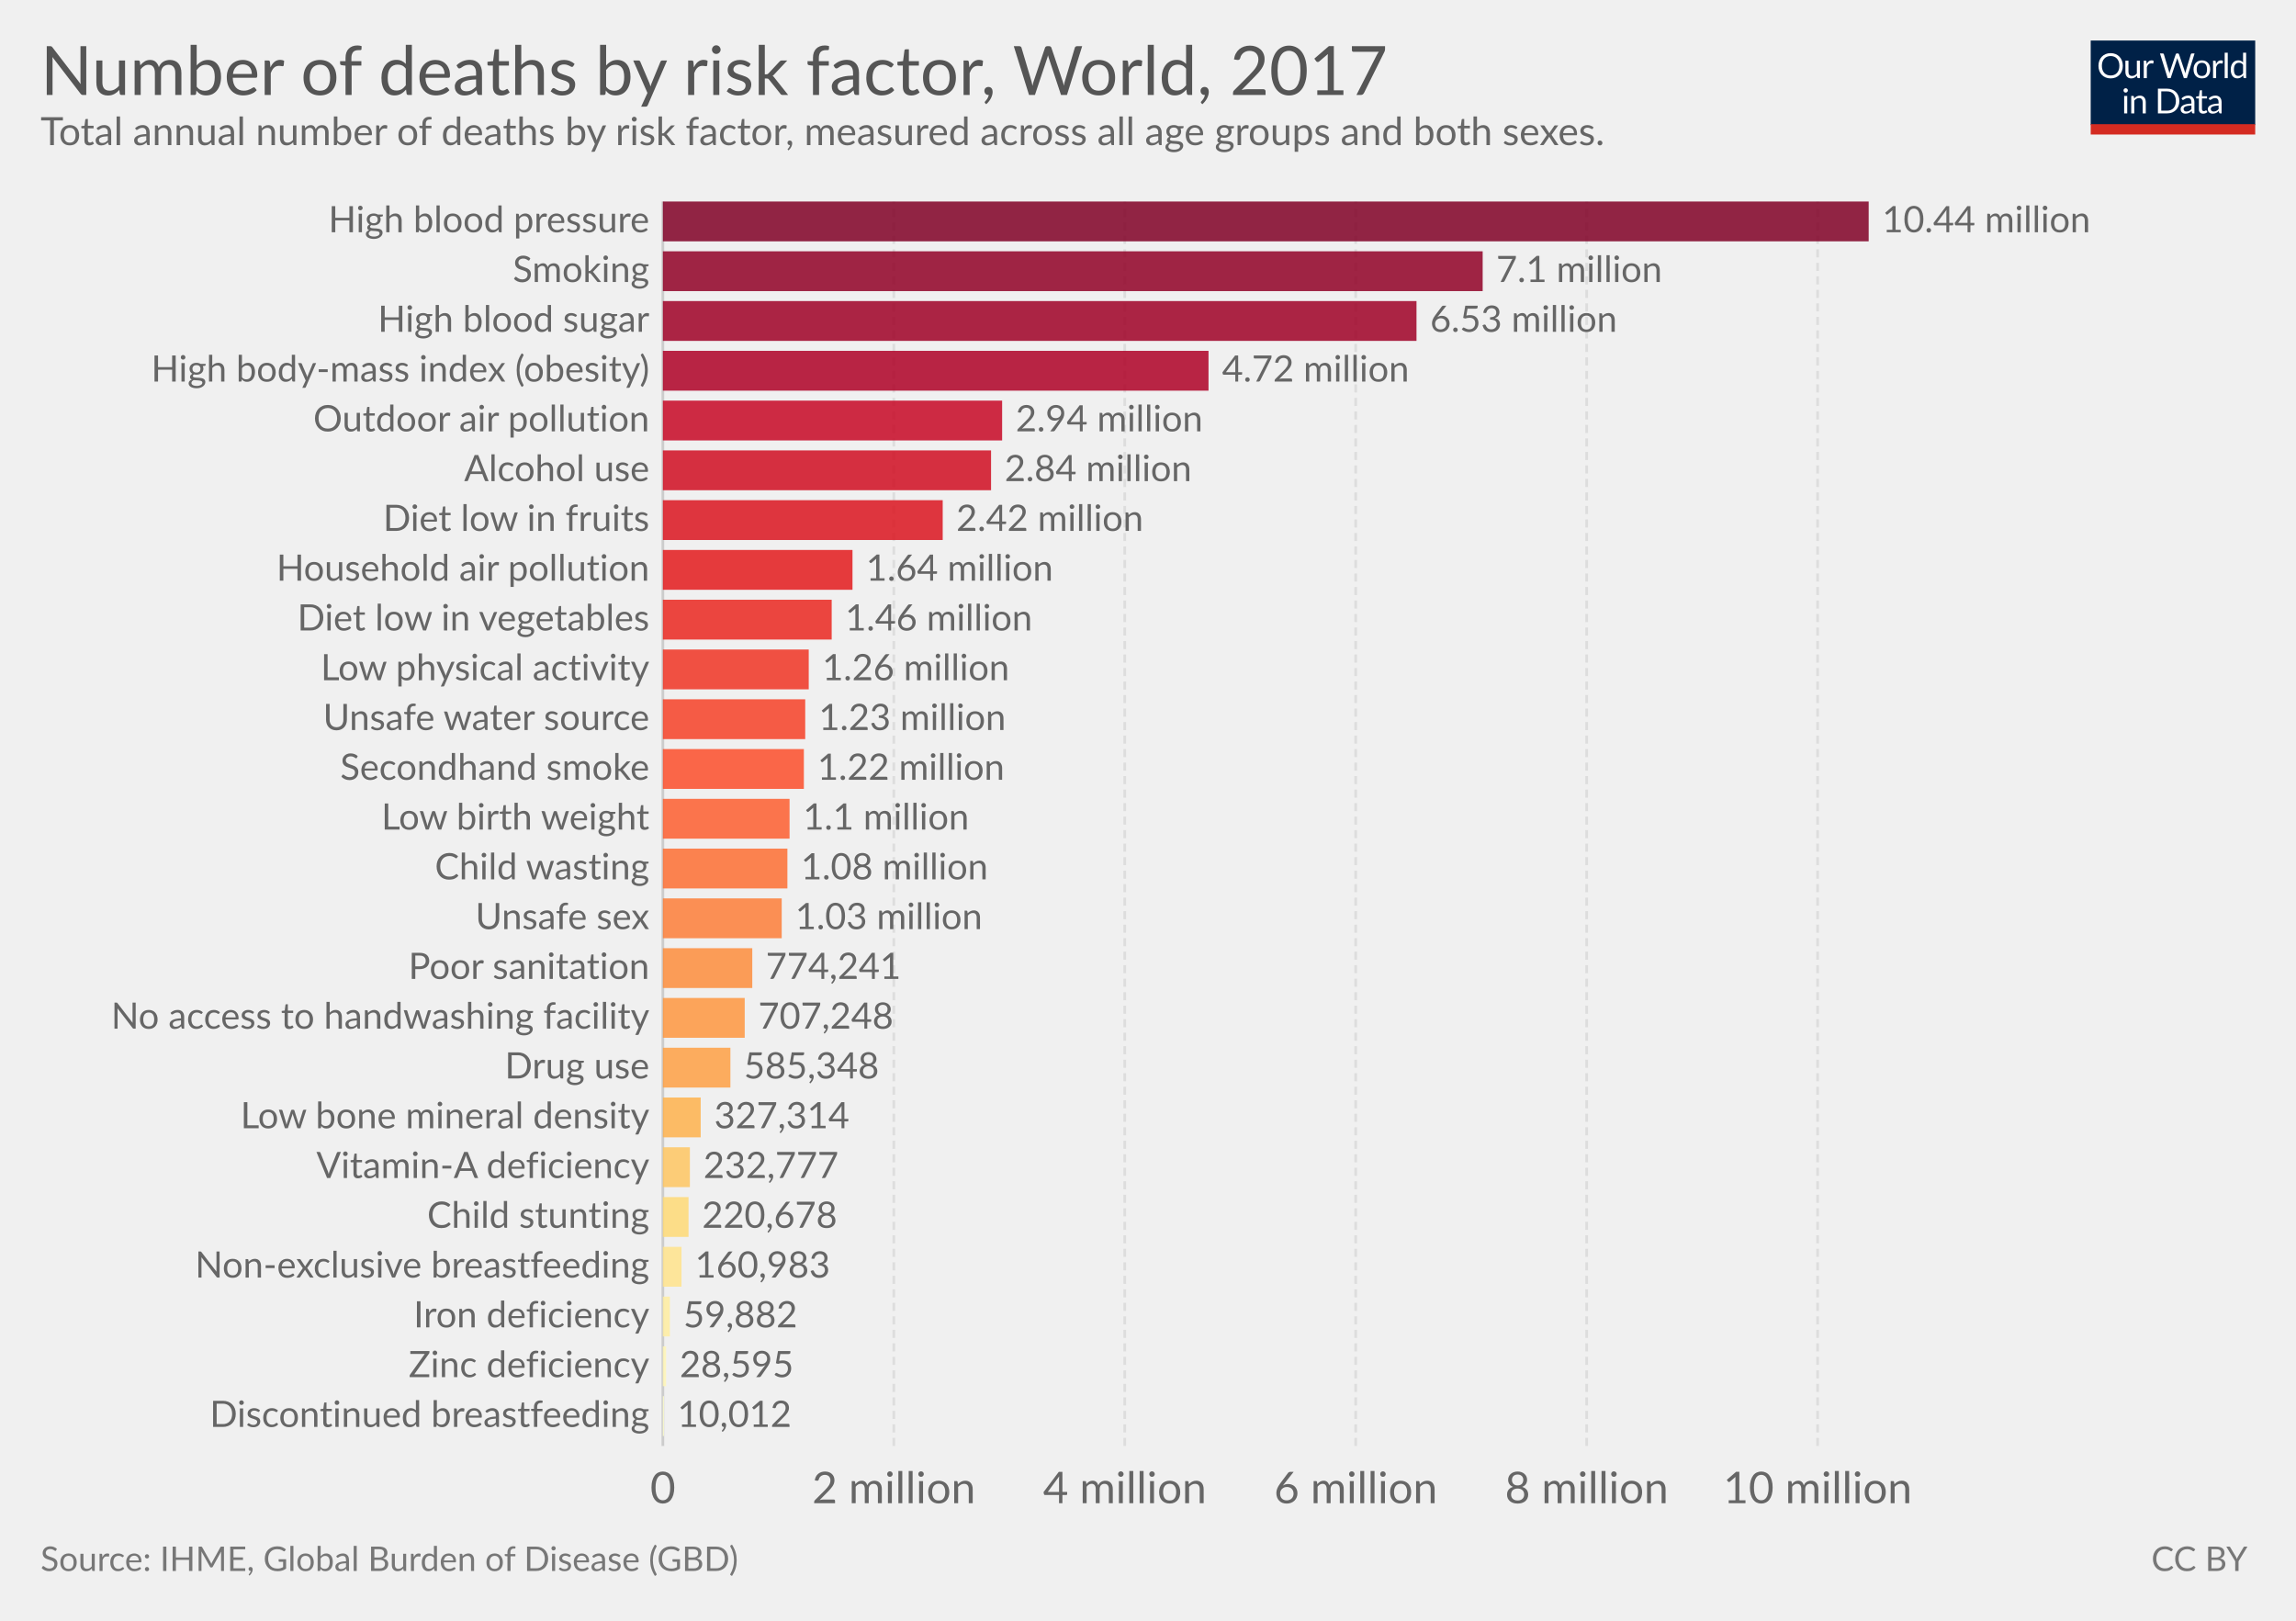
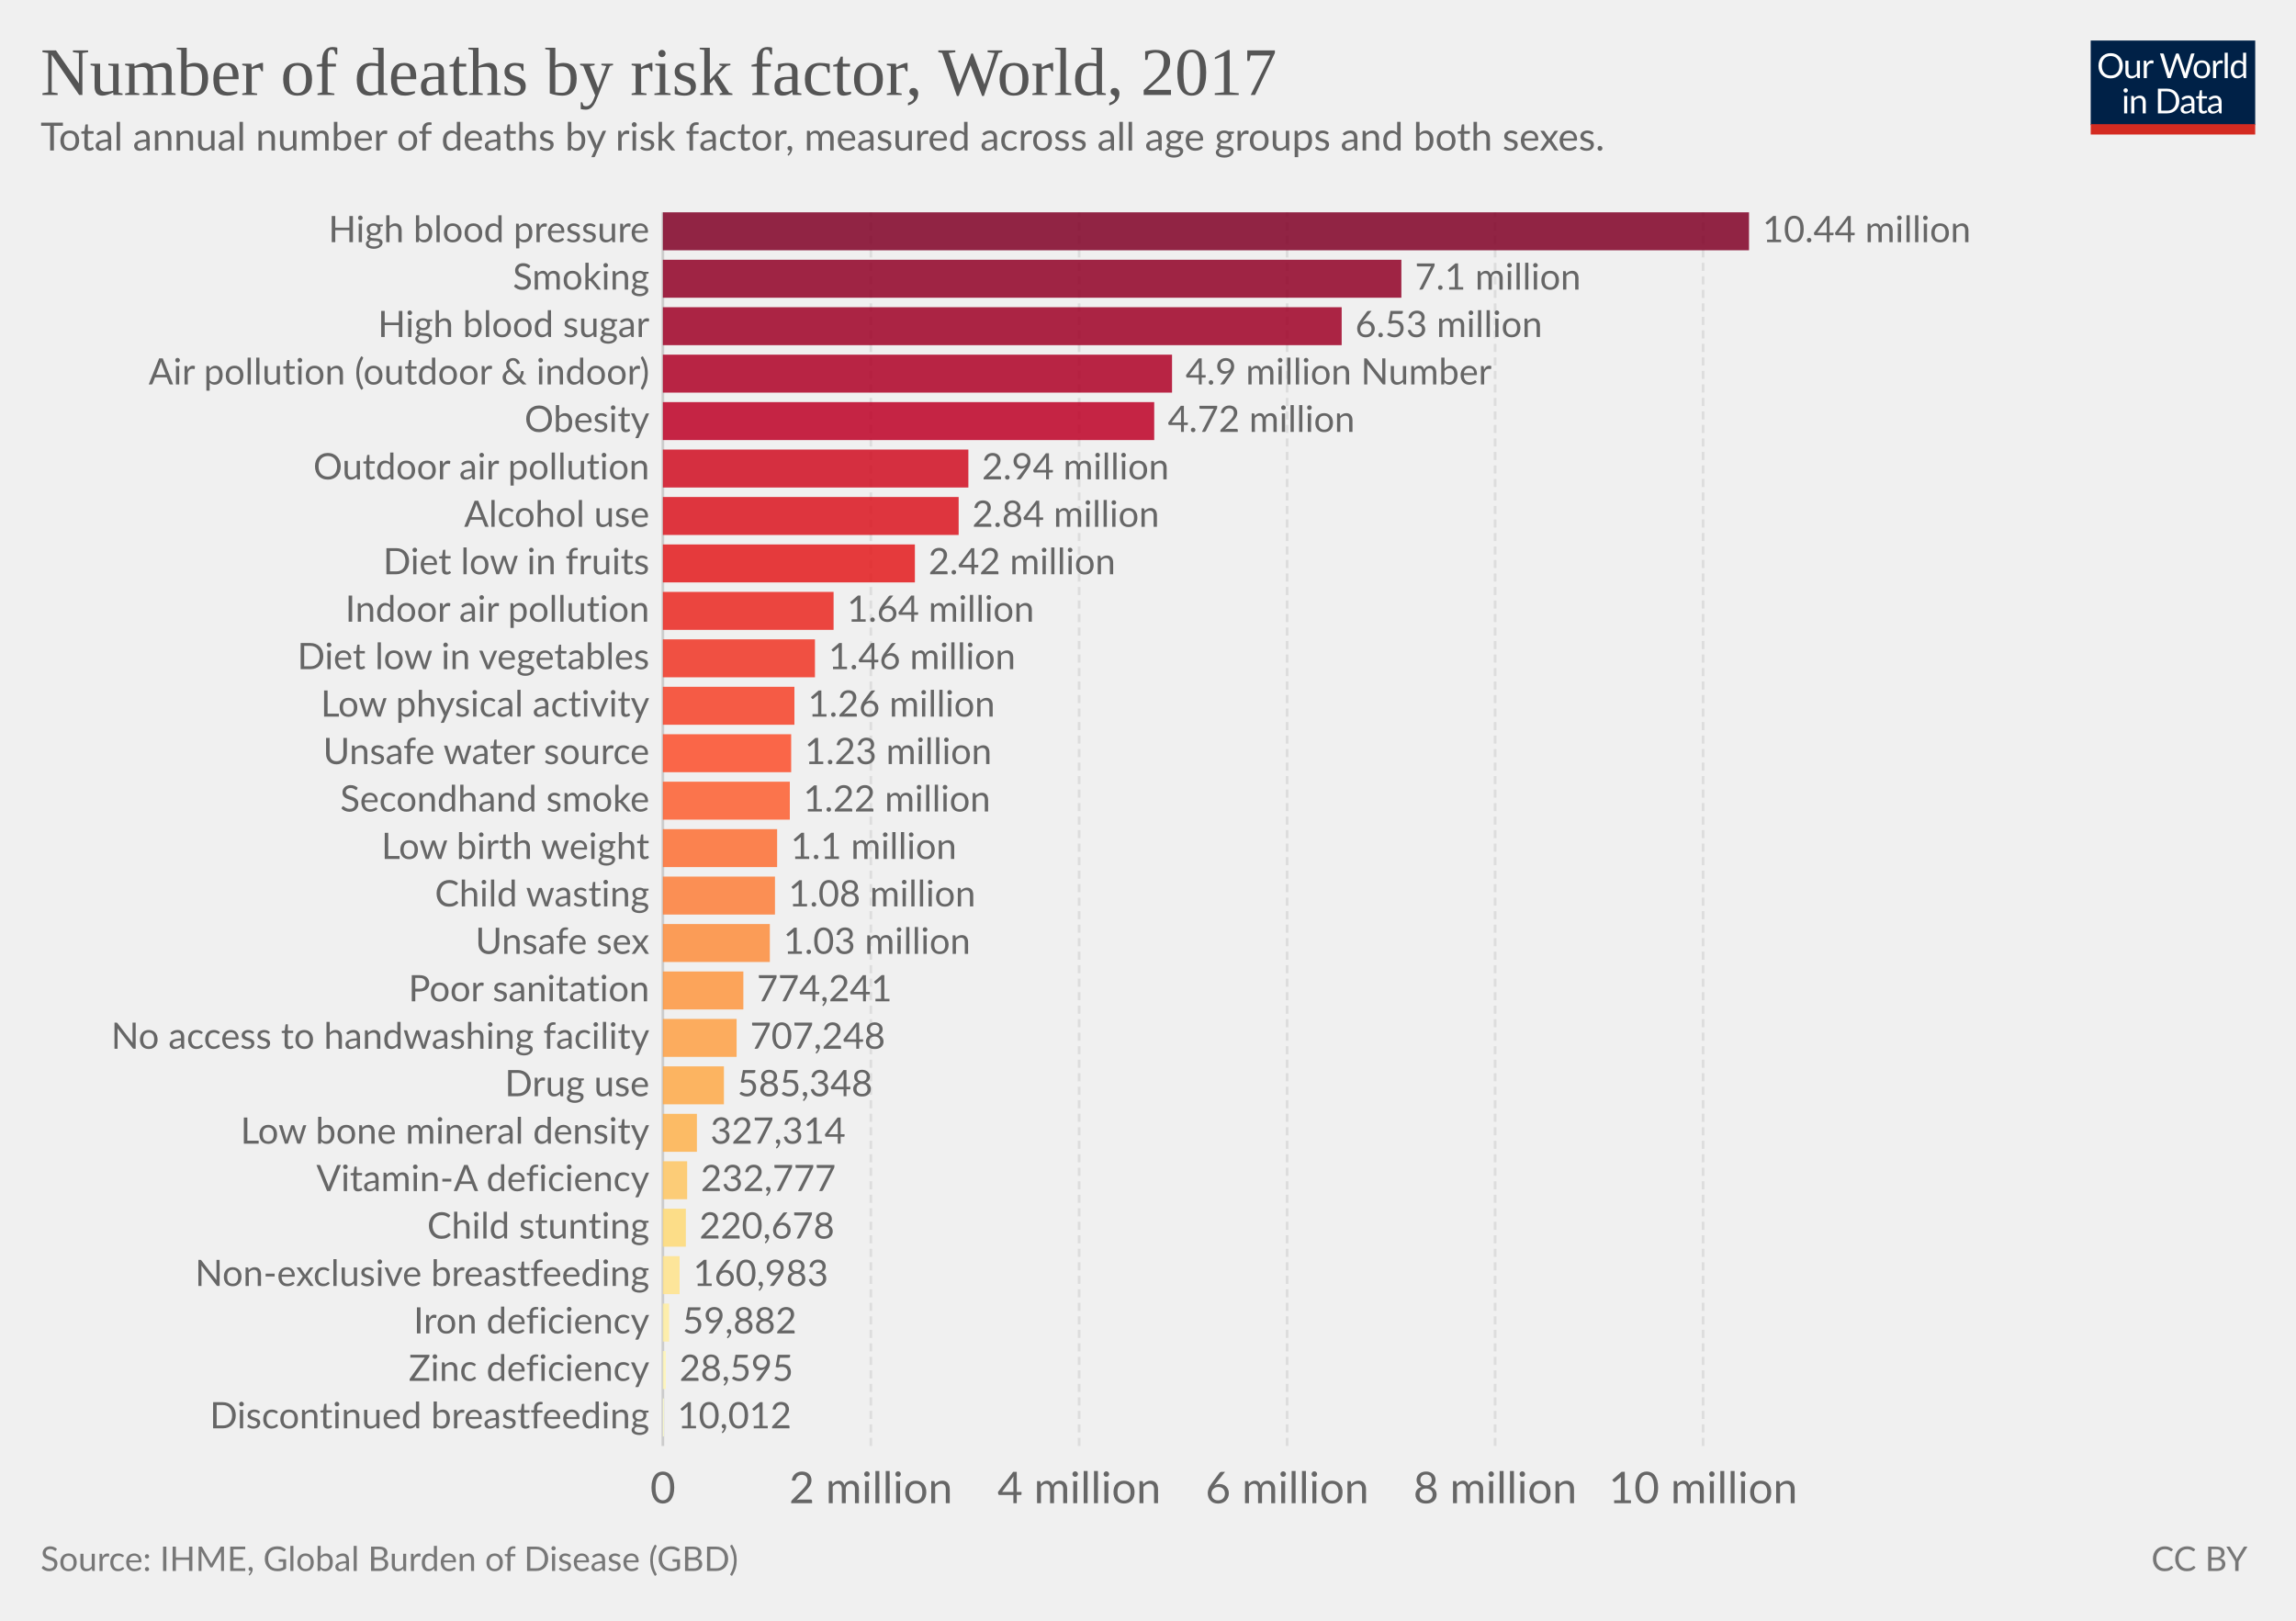
<svg xmlns="http://www.w3.org/2000/svg" version="1.1" style="font-family:Lato, 'Helvetica Neue', Helvetica, Arial, sans-serif;font-size:18px;background-color:white;text-rendering:optimizeLegibility;-webkit-font-smoothing:antialiased" width="850" height="600">
  <g class="HeaderView">
    <g transform="translate(774, 15) scale(0.29)">
      <svg width="210" height="120" viewBox="0 0 210 120" fill="none">
        <g clip-path="url(#clip0)">
          <path d="M0 0H210V107.89H0V0Z" fill="#002147" />
          <path d="M40.979 32.248C40.979 34.609 40.605 36.78 39.857 38.76C39.109 40.725 38.053 42.419 36.689 43.842C35.325 45.265 33.682 46.372 31.761 47.164C29.854 47.941 27.742 48.33 25.425 48.33C23.107 48.33 20.995 47.941 19.089 47.164C17.182 46.372 15.547 45.265 14.183 43.842C12.819 42.419 11.763 40.725 11.015 38.76C10.267 36.78 9.893 34.609 9.893 32.248C9.893 29.887 10.267 27.723 11.015 25.758C11.763 23.778 12.819 22.077 14.183 20.654C15.547 19.217 17.182 18.102 19.089 17.31C20.995 16.518 23.107 16.122 25.425 16.122C27.742 16.122 29.854 16.518 31.761 17.31C33.682 18.102 35.325 19.217 36.689 20.654C38.053 22.077 39.109 23.778 39.857 25.758C40.605 27.723 40.979 29.887 40.979 32.248ZM36.601 32.248C36.601 30.312 36.337 28.574 35.809 27.034C35.281 25.494 34.533 24.196 33.565 23.14C32.597 22.069 31.423 21.248 30.045 20.676C28.666 20.104 27.126 19.818 25.425 19.818C23.738 19.818 22.205 20.104 20.827 20.676C19.448 21.248 18.267 22.069 17.285 23.14C16.317 24.196 15.569 25.494 15.041 27.034C14.513 28.574 14.249 30.312 14.249 32.248C14.249 34.184 14.513 35.922 15.041 37.462C15.569 38.987 16.317 40.285 17.285 41.356C18.267 42.412 19.448 43.226 20.827 43.798C22.205 44.355 23.738 44.634 25.425 44.634C27.126 44.634 28.666 44.355 30.045 43.798C31.423 43.226 32.597 42.412 33.565 41.356C34.533 40.285 35.281 38.987 35.809 37.462C36.337 35.922 36.601 34.184 36.601 32.248ZM62.823 25.714V48H60.491C59.934 48 59.582 47.729 59.435 47.186L59.127 44.788C58.159 45.859 57.074 46.724 55.871 47.384C54.669 48.029 53.29 48.352 51.735 48.352C50.518 48.352 49.44 48.154 48.501 47.758C47.577 47.347 46.8 46.775 46.169 46.042C45.539 45.309 45.062 44.421 44.739 43.38C44.431 42.339 44.277 41.187 44.277 39.926V25.714H48.193V39.926C48.193 41.613 48.575 42.918 49.337 43.842C50.115 44.766 51.295 45.228 52.879 45.228C54.038 45.228 55.116 44.957 56.113 44.414C57.125 43.857 58.057 43.094 58.907 42.126V25.714H62.823ZM71.43 30.18C72.135 28.655 73 27.467 74.027 26.616C75.053 25.751 76.307 25.318 77.789 25.318C78.258 25.318 78.705 25.369 79.131 25.472C79.571 25.575 79.959 25.736 80.297 25.956L80.011 28.882C79.923 29.249 79.703 29.432 79.351 29.432C79.145 29.432 78.845 29.388 78.449 29.3C78.053 29.212 77.605 29.168 77.107 29.168C76.403 29.168 75.772 29.271 75.215 29.476C74.672 29.681 74.181 29.989 73.741 30.4C73.315 30.796 72.927 31.295 72.575 31.896C72.237 32.483 71.929 33.157 71.651 33.92V48H67.713V25.714H69.957C70.382 25.714 70.675 25.795 70.837 25.956C70.998 26.117 71.108 26.396 71.167 26.792L71.43 30.18ZM132.589 16.474L122.755 48H118.927L110.941 23.954C110.867 23.719 110.794 23.47 110.721 23.206C110.662 22.942 110.596 22.663 110.523 22.37C110.449 22.663 110.376 22.942 110.303 23.206C110.23 23.47 110.156 23.719 110.083 23.954L102.053 48H98.225L88.391 16.474H91.933C92.314 16.474 92.629 16.569 92.879 16.76C93.143 16.951 93.311 17.193 93.385 17.486L99.897 39.398C99.999 39.794 100.095 40.219 100.183 40.674C100.285 41.129 100.381 41.613 100.469 42.126C100.571 41.613 100.674 41.129 100.777 40.674C100.894 40.205 101.019 39.779 101.151 39.398L108.565 17.486C108.653 17.237 108.821 17.009 109.071 16.804C109.335 16.584 109.65 16.474 110.017 16.474H111.249C111.63 16.474 111.938 16.569 112.173 16.76C112.407 16.951 112.583 17.193 112.701 17.486L120.093 39.398C120.225 39.779 120.342 40.19 120.445 40.63C120.562 41.07 120.672 41.532 120.775 42.016C120.848 41.532 120.929 41.07 121.017 40.63C121.105 40.19 121.2 39.779 121.303 39.398L127.837 17.486C127.91 17.222 128.072 16.987 128.321 16.782C128.585 16.577 128.9 16.474 129.267 16.474H132.589ZM141.94 25.362C143.568 25.362 145.034 25.633 146.34 26.176C147.645 26.719 148.76 27.489 149.684 28.486C150.608 29.483 151.312 30.693 151.796 32.116C152.294 33.524 152.544 35.101 152.544 36.846C152.544 38.606 152.294 40.19 151.796 41.598C151.312 43.006 150.608 44.209 149.684 45.206C148.76 46.203 147.645 46.973 146.34 47.516C145.034 48.044 143.568 48.308 141.94 48.308C140.297 48.308 138.816 48.044 137.496 47.516C136.19 46.973 135.076 46.203 134.152 45.206C133.228 44.209 132.516 43.006 132.018 41.598C131.534 40.19 131.292 38.606 131.292 36.846C131.292 35.101 131.534 33.524 132.018 32.116C132.516 30.693 133.228 29.483 134.152 28.486C135.076 27.489 136.19 26.719 137.496 26.176C138.816 25.633 140.297 25.362 141.94 25.362ZM141.94 45.25C144.14 45.25 145.782 44.517 146.868 43.05C147.953 41.569 148.496 39.508 148.496 36.868C148.496 34.213 147.953 32.145 146.868 30.664C145.782 29.183 144.14 28.442 141.94 28.442C140.825 28.442 139.85 28.633 139.014 29.014C138.192 29.395 137.503 29.945 136.946 30.664C136.403 31.383 135.992 32.27 135.714 33.326C135.45 34.367 135.318 35.548 135.318 36.868C135.318 39.508 135.86 41.569 136.946 43.05C138.046 44.517 139.71 45.25 141.94 45.25ZM159.908 30.18C160.612 28.655 161.478 27.467 162.504 26.616C163.531 25.751 164.785 25.318 166.266 25.318C166.736 25.318 167.183 25.369 167.608 25.472C168.048 25.575 168.437 25.736 168.774 25.956L168.488 28.882C168.4 29.249 168.18 29.432 167.828 29.432C167.623 29.432 167.322 29.388 166.926 29.3C166.53 29.212 166.083 29.168 165.584 29.168C164.88 29.168 164.25 29.271 163.692 29.476C163.15 29.681 162.658 29.989 162.218 30.4C161.793 30.796 161.404 31.295 161.052 31.896C160.715 32.483 160.407 33.157 160.128 33.92V48H156.19V25.714H158.434C158.86 25.714 159.153 25.795 159.314 25.956C159.476 26.117 159.586 26.396 159.644 26.792L159.908 30.18ZM174.946 15.594V48H171.03V15.594H174.946ZM194.496 31.016C193.763 30.033 192.971 29.351 192.12 28.97C191.269 28.574 190.316 28.376 189.26 28.376C187.192 28.376 185.601 29.117 184.486 30.598C183.371 32.079 182.814 34.191 182.814 36.934C182.814 38.386 182.939 39.633 183.188 40.674C183.437 41.701 183.804 42.551 184.288 43.226C184.772 43.886 185.366 44.37 186.07 44.678C186.774 44.986 187.573 45.14 188.468 45.14C189.759 45.14 190.881 44.847 191.834 44.26C192.802 43.673 193.689 42.845 194.496 41.774V31.016ZM198.412 15.594V48H196.08C195.523 48 195.171 47.729 195.024 47.186L194.672 44.48C193.719 45.624 192.633 46.548 191.416 47.252C190.199 47.956 188.791 48.308 187.192 48.308C185.916 48.308 184.757 48.066 183.716 47.582C182.675 47.083 181.787 46.357 181.054 45.404C180.321 44.451 179.756 43.263 179.36 41.84C178.964 40.417 178.766 38.782 178.766 36.934C178.766 35.291 178.986 33.766 179.426 32.358C179.866 30.935 180.497 29.703 181.318 28.662C182.139 27.621 183.144 26.807 184.332 26.22C185.535 25.619 186.884 25.318 188.38 25.318C189.744 25.318 190.91 25.553 191.878 26.022C192.861 26.477 193.733 27.115 194.496 27.936V15.594H198.412ZM46.614 70.714V93H42.698V70.714H46.614ZM47.45 63.718C47.45 64.099 47.369 64.459 47.208 64.796C47.061 65.119 46.856 65.412 46.592 65.676C46.343 65.925 46.042 66.123 45.69 66.27C45.352 66.417 44.993 66.49 44.612 66.49C44.23 66.49 43.871 66.417 43.534 66.27C43.211 66.123 42.925 65.925 42.676 65.676C42.426 65.412 42.228 65.119 42.082 64.796C41.935 64.459 41.862 64.099 41.862 63.718C41.862 63.337 41.935 62.977 42.082 62.64C42.228 62.288 42.426 61.987 42.676 61.738C42.925 61.474 43.211 61.269 43.534 61.122C43.871 60.975 44.23 60.902 44.612 60.902C44.993 60.902 45.352 60.975 45.69 61.122C46.042 61.269 46.343 61.474 46.592 61.738C46.856 61.987 47.061 62.288 47.208 62.64C47.369 62.977 47.45 63.337 47.45 63.718ZM55.424 73.948C55.908 73.405 56.422 72.914 56.964 72.474C57.507 72.034 58.079 71.66 58.68 71.352C59.296 71.029 59.941 70.787 60.616 70.626C61.306 70.45 62.046 70.362 62.838 70.362C64.055 70.362 65.126 70.567 66.05 70.978C66.989 71.374 67.766 71.946 68.382 72.694C69.013 73.427 69.49 74.315 69.812 75.356C70.135 76.397 70.296 77.549 70.296 78.81V93H66.358V78.81C66.358 77.123 65.969 75.818 65.192 74.894C64.43 73.955 63.264 73.486 61.694 73.486C60.535 73.486 59.45 73.765 58.438 74.322C57.441 74.879 56.517 75.635 55.666 76.588V93H51.728V70.714H54.082C54.639 70.714 54.984 70.985 55.116 71.528L55.424 73.948ZM113.129 77.248C113.129 79.609 112.755 81.758 112.007 83.694C111.259 85.63 110.203 87.287 108.839 88.666C107.475 90.045 105.832 91.115 103.911 91.878C102.004 92.626 99.892 93 97.575 93H85.805V61.474H97.575C99.892 61.474 102.004 61.855 103.911 62.618C105.832 63.366 107.475 64.437 108.839 65.83C110.203 67.209 111.259 68.866 112.007 70.802C112.755 72.738 113.129 74.887 113.129 77.248ZM108.751 77.248C108.751 75.312 108.487 73.581 107.959 72.056C107.431 70.531 106.683 69.24 105.715 68.184C104.747 67.128 103.574 66.321 102.195 65.764C100.816 65.207 99.276 64.928 97.575 64.928H90.073V89.546H97.575C99.276 89.546 100.816 89.267 102.195 88.71C103.574 88.153 104.747 87.353 105.715 86.312C106.683 85.256 107.431 83.965 107.959 82.44C108.487 80.915 108.751 79.184 108.751 77.248ZM128.553 82.968C126.749 83.027 125.209 83.173 123.933 83.408C122.672 83.628 121.638 83.921 120.831 84.288C120.039 84.655 119.46 85.087 119.093 85.586C118.741 86.085 118.565 86.642 118.565 87.258C118.565 87.845 118.661 88.351 118.851 88.776C119.042 89.201 119.299 89.553 119.621 89.832C119.959 90.096 120.347 90.294 120.787 90.426C121.242 90.543 121.726 90.602 122.239 90.602C122.929 90.602 123.559 90.536 124.131 90.404C124.703 90.257 125.239 90.052 125.737 89.788C126.251 89.524 126.735 89.209 127.189 88.842C127.659 88.475 128.113 88.057 128.553 87.588V82.968ZM115.903 73.86C117.135 72.672 118.463 71.785 119.885 71.198C121.308 70.611 122.885 70.318 124.615 70.318C125.862 70.318 126.969 70.523 127.937 70.934C128.905 71.345 129.719 71.917 130.379 72.65C131.039 73.383 131.538 74.271 131.875 75.312C132.213 76.353 132.381 77.497 132.381 78.744V93H130.643C130.262 93 129.969 92.941 129.763 92.824C129.558 92.692 129.397 92.443 129.279 92.076L128.839 89.964C128.253 90.507 127.681 90.991 127.123 91.416C126.566 91.827 125.979 92.179 125.363 92.472C124.747 92.751 124.087 92.963 123.383 93.11C122.694 93.271 121.924 93.352 121.073 93.352C120.208 93.352 119.394 93.235 118.631 93C117.869 92.751 117.201 92.384 116.629 91.9C116.072 91.416 115.625 90.807 115.287 90.074C114.965 89.326 114.803 88.446 114.803 87.434C114.803 86.554 115.045 85.711 115.529 84.904C116.013 84.083 116.798 83.357 117.883 82.726C118.969 82.095 120.384 81.582 122.129 81.186C123.875 80.775 126.016 80.541 128.553 80.482V78.744C128.553 77.013 128.179 75.708 127.431 74.828C126.683 73.933 125.591 73.486 124.153 73.486C123.185 73.486 122.371 73.611 121.711 73.86C121.066 74.095 120.501 74.366 120.017 74.674C119.548 74.967 119.137 75.239 118.785 75.488C118.448 75.723 118.111 75.84 117.773 75.84C117.509 75.84 117.282 75.774 117.091 75.642C116.901 75.495 116.739 75.319 116.607 75.114L115.903 73.86ZM143.568 93.352C141.808 93.352 140.451 92.861 139.498 91.878C138.559 90.895 138.09 89.48 138.09 87.632V73.992H135.406C135.171 73.992 134.973 73.926 134.812 73.794C134.65 73.647 134.57 73.427 134.57 73.134V71.572L138.222 71.11L139.124 64.224C139.168 64.004 139.263 63.828 139.41 63.696C139.571 63.549 139.776 63.476 140.026 63.476H142.006V71.154H148.452V73.992H142.006V87.368C142.006 88.307 142.233 89.003 142.688 89.458C143.142 89.913 143.729 90.14 144.448 90.14C144.858 90.14 145.21 90.089 145.504 89.986C145.812 89.869 146.076 89.744 146.296 89.612C146.516 89.48 146.699 89.363 146.846 89.26C147.007 89.143 147.146 89.084 147.264 89.084C147.469 89.084 147.652 89.209 147.814 89.458L148.958 91.328C148.283 91.959 147.469 92.457 146.516 92.824C145.562 93.176 144.58 93.352 143.568 93.352ZM163.253 82.968C161.449 83.027 159.909 83.173 158.633 83.408C157.372 83.628 156.338 83.921 155.531 84.288C154.739 84.655 154.16 85.087 153.793 85.586C153.441 86.085 153.265 86.642 153.265 87.258C153.265 87.845 153.36 88.351 153.551 88.776C153.742 89.201 153.998 89.553 154.321 89.832C154.658 90.096 155.047 90.294 155.487 90.426C155.942 90.543 156.426 90.602 156.939 90.602C157.628 90.602 158.259 90.536 158.831 90.404C159.403 90.257 159.938 90.052 160.437 89.788C160.95 89.524 161.434 89.209 161.889 88.842C162.358 88.475 162.813 88.057 163.253 87.588V82.968ZM150.603 73.86C151.835 72.672 153.162 71.785 154.585 71.198C156.008 70.611 157.584 70.318 159.315 70.318C160.562 70.318 161.669 70.523 162.637 70.934C163.605 71.345 164.419 71.917 165.079 72.65C165.739 73.383 166.238 74.271 166.575 75.312C166.912 76.353 167.081 77.497 167.081 78.744V93H165.343C164.962 93 164.668 92.941 164.463 92.824C164.258 92.692 164.096 92.443 163.979 92.076L163.539 89.964C162.952 90.507 162.38 90.991 161.823 91.416C161.266 91.827 160.679 92.179 160.063 92.472C159.447 92.751 158.787 92.963 158.083 93.11C157.394 93.271 156.624 93.352 155.773 93.352C154.908 93.352 154.094 93.235 153.331 93C152.568 92.751 151.901 92.384 151.329 91.9C150.772 91.416 150.324 90.807 149.987 90.074C149.664 89.326 149.503 88.446 149.503 87.434C149.503 86.554 149.745 85.711 150.229 84.904C150.713 84.083 151.498 83.357 152.583 82.726C153.668 82.095 155.084 81.582 156.829 81.186C158.574 80.775 160.716 80.541 163.253 80.482V78.744C163.253 77.013 162.879 75.708 162.131 74.828C161.383 73.933 160.29 73.486 158.853 73.486C157.885 73.486 157.071 73.611 156.411 73.86C155.766 74.095 155.201 74.366 154.717 74.674C154.248 74.967 153.837 75.239 153.485 75.488C153.148 75.723 152.81 75.84 152.473 75.84C152.209 75.84 151.982 75.774 151.791 75.642C151.6 75.495 151.439 75.319 151.307 75.114L150.603 73.86Z" fill="white" />
          <rect y="106.789" width="210" height="13.211" fill="#D42B21" />
        </g>
        <defs>
          <clipPath id="clip0">
            <rect width="210" height="120" fill="white" />
          </clipPath>
        </defs>
      </svg>
    </g>
-     <a href="https://ourworldindata.org/grapher/number-of-deaths-by-risk-factor" target="_blank">
+     <a href="https://ourworldindata.org/grapher/number-of-deaths-by-risk-factor" style="font-family:&quot;Playfair Display&quot;, Georgia, &quot;Times New Roman&quot;, serif" target="_blank">
      <text font-size="25.20" x="15.0" y="35.2" fill="#555">
        <tspan x="15" y="35.16">Number of deaths by risk factor, World, 2017</tspan>
      </text>
    </a>
-     <text font-size="14.40" x="15.0" y="53.7" fill="#666">
-       <tspan x="15" y="53.72">Total annual number of deaths by risk factor, measured across all age groups and both sexes.</tspan>
+     <text font-size="14.40" x="15.0" y="55.7" fill="#666">
+       <tspan x="15" y="55.72">Total annual number of deaths by risk factor, measured across all age groups and both sexes.</tspan>
    </text>
  </g>
  <g class="DiscreteBarChart">
-     <rect x="15" y="74.6" width="810" height="481.9" opacity="0" fill="rgba(255,255,255,0)" />
+     <rect x="15" y="78.6" width="810" height="477.9" opacity="0" fill="rgba(255,255,255,0)" />
    <g class="HorizontalAxis">
      <text x="245.4" y="556.5" fill="#666" text-anchor="middle" font-size="16.2">0</text>
-       <text x="330.9" y="556.5" fill="#666" text-anchor="middle" font-size="16.2">2 million</text>
-       <text x="416.4" y="556.5" fill="#666" text-anchor="middle" font-size="16.2">4 million</text>
-       <text x="501.9" y="556.5" fill="#666" text-anchor="middle" font-size="16.2">6 million</text>
-       <text x="587.4" y="556.5" fill="#666" text-anchor="middle" font-size="16.2">8 million</text>
-       <text x="672.9" y="556.5" fill="#666" text-anchor="middle" font-size="16.2">10 million</text>
+       <text x="322.4" y="556.5" fill="#666" text-anchor="middle" font-size="16.2">2 million</text>
+       <text x="399.5" y="556.5" fill="#666" text-anchor="middle" font-size="16.2">4 million</text>
+       <text x="476.5" y="556.5" fill="#666" text-anchor="middle" font-size="16.2">6 million</text>
+       <text x="553.5" y="556.5" fill="#666" text-anchor="middle" font-size="16.2">8 million</text>
+       <text x="630.5" y="556.5" fill="#666" text-anchor="middle" font-size="16.2">10 million</text>
    </g>
    <g class="AxisGridLines">
-       <line x1="245.4" y1="535.30" x2="245.4" y2="74.60" stroke="#ccc" />
-       <line x1="330.9" y1="535.30" x2="330.9" y2="74.60" stroke="#ddd" stroke-dasharray="3,2" />
-       <line x1="416.4" y1="535.30" x2="416.4" y2="74.60" stroke="#ddd" stroke-dasharray="3,2" />
-       <line x1="501.9" y1="535.30" x2="501.9" y2="74.60" stroke="#ddd" stroke-dasharray="3,2" />
-       <line x1="587.4" y1="535.30" x2="587.4" y2="74.60" stroke="#ddd" stroke-dasharray="3,2" />
-       <line x1="672.9" y1="535.30" x2="672.9" y2="74.60" stroke="#ddd" stroke-dasharray="3,2" />
+       <line x1="245.4" y1="535.30" x2="245.4" y2="78.60" stroke="#ccc" />
+       <line x1="322.4" y1="535.30" x2="322.4" y2="78.60" stroke="#ddd" stroke-dasharray="3,2" />
+       <line x1="399.5" y1="535.30" x2="399.5" y2="78.60" stroke="#ddd" stroke-dasharray="3,2" />
+       <line x1="476.5" y1="535.30" x2="476.5" y2="78.60" stroke="#ddd" stroke-dasharray="3,2" />
+       <line x1="553.5" y1="535.30" x2="553.5" y2="78.60" stroke="#ddd" stroke-dasharray="3,2" />
+       <line x1="630.5" y1="535.30" x2="630.5" y2="78.60" stroke="#ddd" stroke-dasharray="3,2" />
    </g>
-     <g class="bar" transform="translate(0, 81.9712)" style="transition:transform 200ms ease">
+     <g class="bar" transform="translate(0, 85.62615)" style="transition:transform 200ms ease">
      <text x="0" y="0" transform="translate(240.418, 0)" fill="#666" dominant-baseline="middle" text-anchor="end" font-size="13.5">High blood pressure</text>
-       <rect x="0" y="0" transform="translate(245.4, -7.3712)" width="446.4" height="14.742" fill="#800026" opacity="0.85" style="transition:height 200ms ease" />
-       <text x="0" y="0" transform="translate(696.8, 0)" fill="#666" dominant-baseline="middle" text-anchor="start" font-size="13.5">10.44 million</text>
+       <rect x="0" y="0" transform="translate(245.4, -7.026154)" width="402.1" height="14.052" fill="#800026" opacity="0.85" style="transition:height 200ms ease" />
+       <text x="0" y="0" transform="translate(652.5, 0)" fill="#666" dominant-baseline="middle" text-anchor="start" font-size="13.5">10.44 million</text>
    </g>
-     <g class="bar" transform="translate(0, 100.3992)" style="transition:transform 200ms ease">
+     <g class="bar" transform="translate(0, 103.1915)" style="transition:transform 200ms ease">
      <text x="0" y="0" transform="translate(240.418, 0)" fill="#666" dominant-baseline="middle" text-anchor="end" font-size="13.5">Smoking</text>
-       <rect x="0" y="0" transform="translate(245.4, -7.3712)" width="303.5" height="14.742" fill="rgb(144, 0, 38)" opacity="0.85" style="transition:height 200ms ease" />
-       <text x="0" y="0" transform="translate(553.9, 0)" fill="#666" dominant-baseline="middle" text-anchor="start" font-size="13.5">7.1 million</text>
+       <rect x="0" y="0" transform="translate(245.4, -7.026154)" width="273.4" height="14.052" fill="rgb(144, 0, 38)" opacity="0.85" style="transition:height 200ms ease" />
+       <text x="0" y="0" transform="translate(523.8, 0)" fill="#666" dominant-baseline="middle" text-anchor="start" font-size="13.5">7.1 million</text>
    </g>
-     <g class="bar" transform="translate(0, 118.8272)" style="transition:transform 200ms ease">
+     <g class="bar" transform="translate(0, 120.7569)" style="transition:transform 200ms ease">
      <text x="0" y="0" transform="translate(240.418, 0)" fill="#666" dominant-baseline="middle" text-anchor="end" font-size="13.5">High blood sugar</text>
-       <rect x="0" y="0" transform="translate(245.4, -7.3712)" width="279" height="14.742" fill="rgb(159, 0, 38)" opacity="0.85" style="transition:height 200ms ease" />
-       <text x="0" y="0" transform="translate(529.4, 0)" fill="#666" dominant-baseline="middle" text-anchor="start" font-size="13.5">6.53 million</text>
+       <rect x="0" y="0" transform="translate(245.4, -7.026154)" width="251.3" height="14.052" fill="rgb(159, 0, 38)" opacity="0.85" style="transition:height 200ms ease" />
+       <text x="0" y="0" transform="translate(501.7, 0)" fill="#666" dominant-baseline="middle" text-anchor="start" font-size="13.5">6.53 million</text>
    </g>
-     <g class="bar" transform="translate(0, 137.2552)" style="transition:transform 200ms ease">
-       <text x="0" y="0" transform="translate(240.418, 0)" fill="#666" dominant-baseline="middle" text-anchor="end" font-size="13.5">High body-mass index (obesity)</text>
-       <rect x="0" y="0" transform="translate(245.4, -7.3712)" width="202" height="14.742" fill="rgb(174, 0, 38)" opacity="0.85" style="transition:height 200ms ease" />
-       <text x="0" y="0" transform="translate(452.4, 0)" fill="#666" dominant-baseline="middle" text-anchor="start" font-size="13.5">4.72 million</text>
+     <g class="bar" transform="translate(0, 138.3223)" style="transition:transform 200ms ease">
+       <text x="0" y="0" transform="translate(240.418, 0)" fill="#666" dominant-baseline="middle" text-anchor="end" font-size="13.5">Air pollution (outdoor &amp; indoor)</text>
+       <rect x="0" y="0" transform="translate(245.4, -7.026154)" width="188.5" height="14.052" fill="rgb(174, 0, 38)" opacity="0.85" style="transition:height 200ms ease" />
+       <text x="0" y="0" transform="translate(438.9, 0)" fill="#666" dominant-baseline="middle" text-anchor="start" font-size="13.5">4.9 million Number</text>
    </g>
-     <g class="bar" transform="translate(0, 155.6832)" style="transition:transform 200ms ease">
+     <g class="bar" transform="translate(0, 155.8877)" style="transition:transform 200ms ease">
+       <text x="0" y="0" transform="translate(240.418, 0)" fill="#666" dominant-baseline="middle" text-anchor="end" font-size="13.5">Obesity</text>
+       <rect x="0" y="0" transform="translate(245.4, -7.026154)" width="181.9" height="14.052" fill="#bd0026" opacity="0.85" style="transition:height 200ms ease" />
+       <text x="0" y="0" transform="translate(432.3, 0)" fill="#666" dominant-baseline="middle" text-anchor="start" font-size="13.5">4.72 million</text>
+     </g>
+     <g class="bar" transform="translate(0, 173.4531)" style="transition:transform 200ms ease">
      <text x="0" y="0" transform="translate(240.418, 0)" fill="#666" dominant-baseline="middle" text-anchor="end" font-size="13.5">Outdoor air pollution</text>
-       <rect x="0" y="0" transform="translate(245.4, -7.3712)" width="125.6" height="14.742" fill="rgb(199, 7, 36)" opacity="0.85" style="transition:height 200ms ease" />
-       <text x="0" y="0" transform="translate(376, 0)" fill="#666" dominant-baseline="middle" text-anchor="start" font-size="13.5">2.94 million</text>
+       <rect x="0" y="0" transform="translate(245.4, -7.026154)" width="113.1" height="14.052" fill="rgb(208, 13, 33)" opacity="0.85" style="transition:height 200ms ease" />
+       <text x="0" y="0" transform="translate(363.5, 0)" fill="#666" dominant-baseline="middle" text-anchor="start" font-size="13.5">2.94 million</text>
    </g>
-     <g class="bar" transform="translate(0, 174.1112)" style="transition:transform 200ms ease">
+     <g class="bar" transform="translate(0, 191.0185)" style="transition:transform 200ms ease">
      <text x="0" y="0" transform="translate(240.418, 0)" fill="#666" dominant-baseline="middle" text-anchor="end" font-size="13.5">Alcohol use</text>
-       <rect x="0" y="0" transform="translate(245.4, -7.3712)" width="121.5" height="14.742" fill="rgb(208, 13, 33)" opacity="0.85" style="transition:height 200ms ease" />
-       <text x="0" y="0" transform="translate(371.9, 0)" fill="#666" dominant-baseline="middle" text-anchor="start" font-size="13.5">2.84 million</text>
+       <rect x="0" y="0" transform="translate(245.4, -7.026154)" width="109.5" height="14.052" fill="rgb(218, 20, 31)" opacity="0.85" style="transition:height 200ms ease" />
+       <text x="0" y="0" transform="translate(359.9, 0)" fill="#666" dominant-baseline="middle" text-anchor="start" font-size="13.5">2.84 million</text>
    </g>
-     <g class="bar" transform="translate(0, 192.5392)" style="transition:transform 200ms ease">
+     <g class="bar" transform="translate(0, 208.5838)" style="transition:transform 200ms ease">
      <text x="0" y="0" transform="translate(240.418, 0)" fill="#666" dominant-baseline="middle" text-anchor="end" font-size="13.5">Diet low in fruits</text>
-       <rect x="0" y="0" transform="translate(245.4, -7.3712)" width="103.6" height="14.742" fill="rgb(218, 20, 31)" opacity="0.85" style="transition:height 200ms ease" />
-       <text x="0" y="0" transform="translate(354, 0)" fill="#666" dominant-baseline="middle" text-anchor="start" font-size="13.5">2.42 million</text>
+       <rect x="0" y="0" transform="translate(245.4, -7.026154)" width="93.3" height="14.052" fill="#e31a1c" opacity="0.85" style="transition:height 200ms ease" />
+       <text x="0" y="0" transform="translate(343.7, 0)" fill="#666" dominant-baseline="middle" text-anchor="start" font-size="13.5">2.42 million</text>
    </g>
-     <g class="bar" transform="translate(0, 210.9672)" style="transition:transform 200ms ease">
-       <text x="0" y="0" transform="translate(240.418, 0)" fill="#666" dominant-baseline="middle" text-anchor="end" font-size="13.5">Household air pollution</text>
-       <rect x="0" y="0" transform="translate(245.4, -7.3712)" width="70.2" height="14.742" fill="#e31a1c" opacity="0.85" style="transition:height 200ms ease" />
-       <text x="0" y="0" transform="translate(320.6, 0)" fill="#666" dominant-baseline="middle" text-anchor="start" font-size="13.5">1.64 million</text>
+     <g class="bar" transform="translate(0, 226.1492)" style="transition:transform 200ms ease">
+       <text x="0" y="0" transform="translate(240.418, 0)" fill="#666" dominant-baseline="middle" text-anchor="end" font-size="13.5">Indoor air pollution</text>
+       <rect x="0" y="0" transform="translate(245.4, -7.026154)" width="63.2" height="14.052" fill="rgb(234, 39, 32)" opacity="0.85" style="transition:height 200ms ease" />
+       <text x="0" y="0" transform="translate(313.6, 0)" fill="#666" dominant-baseline="middle" text-anchor="start" font-size="13.5">1.64 million</text>
    </g>
-     <g class="bar" transform="translate(0, 229.3952)" style="transition:transform 200ms ease">
+     <g class="bar" transform="translate(0, 243.7146)" style="transition:transform 200ms ease">
      <text x="0" y="0" transform="translate(240.418, 0)" fill="#666" dominant-baseline="middle" text-anchor="end" font-size="13.5">Diet low in vegetables</text>
-       <rect x="0" y="0" transform="translate(245.4, -7.3712)" width="62.5" height="14.742" fill="rgb(234, 39, 32)" opacity="0.85" style="transition:height 200ms ease" />
-       <text x="0" y="0" transform="translate(312.9, 0)" fill="#666" dominant-baseline="middle" text-anchor="start" font-size="13.5">1.46 million</text>
+       <rect x="0" y="0" transform="translate(245.4, -7.026154)" width="56.3" height="14.052" fill="rgb(240, 52, 35)" opacity="0.85" style="transition:height 200ms ease" />
+       <text x="0" y="0" transform="translate(306.7, 0)" fill="#666" dominant-baseline="middle" text-anchor="start" font-size="13.5">1.46 million</text>
    </g>
-     <g class="bar" transform="translate(0, 247.8232)" style="transition:transform 200ms ease">
+     <g class="bar" transform="translate(0, 261.28)" style="transition:transform 200ms ease">
      <text x="0" y="0" transform="translate(240.418, 0)" fill="#666" dominant-baseline="middle" text-anchor="end" font-size="13.5">Low physical activity</text>
-       <rect x="0" y="0" transform="translate(245.4, -7.3712)" width="54" height="14.742" fill="rgb(240, 52, 35)" opacity="0.85" style="transition:height 200ms ease" />
-       <text x="0" y="0" transform="translate(304.4, 0)" fill="#666" dominant-baseline="middle" text-anchor="start" font-size="13.5">1.26 million</text>
+       <rect x="0" y="0" transform="translate(245.4, -7.026154)" width="48.7" height="14.052" fill="rgb(246, 65, 39)" opacity="0.85" style="transition:height 200ms ease" />
+       <text x="0" y="0" transform="translate(299.1, 0)" fill="#666" dominant-baseline="middle" text-anchor="start" font-size="13.5">1.26 million</text>
    </g>
-     <g class="bar" transform="translate(0, 266.2512)" style="transition:transform 200ms ease">
+     <g class="bar" transform="translate(0, 278.8454)" style="transition:transform 200ms ease">
      <text x="0" y="0" transform="translate(240.418, 0)" fill="#666" dominant-baseline="middle" text-anchor="end" font-size="13.5">Unsafe water source</text>
-       <rect x="0" y="0" transform="translate(245.4, -7.3712)" width="52.7" height="14.742" fill="rgb(246, 65, 39)" opacity="0.85" style="transition:height 200ms ease" />
-       <text x="0" y="0" transform="translate(303.1, 0)" fill="#666" dominant-baseline="middle" text-anchor="start" font-size="13.5">1.23 million</text>
+       <rect x="0" y="0" transform="translate(245.4, -7.026154)" width="47.5" height="14.052" fill="#fc4e2a" opacity="0.85" style="transition:height 200ms ease" />
+       <text x="0" y="0" transform="translate(297.9, 0)" fill="#666" dominant-baseline="middle" text-anchor="start" font-size="13.5">1.23 million</text>
    </g>
-     <g class="bar" transform="translate(0, 284.6792)" style="transition:transform 200ms ease">
+     <g class="bar" transform="translate(0, 296.4108)" style="transition:transform 200ms ease">
      <text x="0" y="0" transform="translate(240.418, 0)" fill="#666" dominant-baseline="middle" text-anchor="end" font-size="13.5">Secondhand smoke</text>
-       <rect x="0" y="0" transform="translate(245.4, -7.3712)" width="52.2" height="14.742" fill="#fc4e2a" opacity="0.85" style="transition:height 200ms ease" />
-       <text x="0" y="0" transform="translate(302.6, 0)" fill="#666" dominant-baseline="middle" text-anchor="start" font-size="13.5">1.22 million</text>
+       <rect x="0" y="0" transform="translate(245.4, -7.026154)" width="47" height="14.052" fill="rgb(253, 94, 47)" opacity="0.85" style="transition:height 200ms ease" />
+       <text x="0" y="0" transform="translate(297.4, 0)" fill="#666" dominant-baseline="middle" text-anchor="start" font-size="13.5">1.22 million</text>
    </g>
-     <g class="bar" transform="translate(0, 303.1072)" style="transition:transform 200ms ease">
+     <g class="bar" transform="translate(0, 313.9762)" style="transition:transform 200ms ease">
      <text x="0" y="0" transform="translate(240.418, 0)" fill="#666" dominant-baseline="middle" text-anchor="end" font-size="13.5">Low birth weight</text>
-       <rect x="0" y="0" transform="translate(245.4, -7.3712)" width="46.9" height="14.742" fill="rgb(253, 94, 47)" opacity="0.85" style="transition:height 200ms ease" />
-       <text x="0" y="0" transform="translate(297.3, 0)" fill="#666" dominant-baseline="middle" text-anchor="start" font-size="13.5">1.1 million</text>
+       <rect x="0" y="0" transform="translate(245.4, -7.026154)" width="42.3" height="14.052" fill="rgb(253, 110, 51)" opacity="0.85" style="transition:height 200ms ease" />
+       <text x="0" y="0" transform="translate(292.7, 0)" fill="#666" dominant-baseline="middle" text-anchor="start" font-size="13.5">1.1 million</text>
    </g>
-     <g class="bar" transform="translate(0, 321.5352)" style="transition:transform 200ms ease">
+     <g class="bar" transform="translate(0, 331.5415)" style="transition:transform 200ms ease">
      <text x="0" y="0" transform="translate(240.418, 0)" fill="#666" dominant-baseline="middle" text-anchor="end" font-size="13.5">Child wasting</text>
-       <rect x="0" y="0" transform="translate(245.4, -7.3712)" width="46.1" height="14.742" fill="rgb(253, 110, 51)" opacity="0.85" style="transition:height 200ms ease" />
-       <text x="0" y="0" transform="translate(296.5, 0)" fill="#666" dominant-baseline="middle" text-anchor="start" font-size="13.5">1.08 million</text>
+       <rect x="0" y="0" transform="translate(245.4, -7.026154)" width="41.5" height="14.052" fill="rgb(253, 126, 56)" opacity="0.85" style="transition:height 200ms ease" />
+       <text x="0" y="0" transform="translate(291.9, 0)" fill="#666" dominant-baseline="middle" text-anchor="start" font-size="13.5">1.08 million</text>
    </g>
-     <g class="bar" transform="translate(0, 339.9632)" style="transition:transform 200ms ease">
+     <g class="bar" transform="translate(0, 349.1069)" style="transition:transform 200ms ease">
      <text x="0" y="0" transform="translate(240.418, 0)" fill="#666" dominant-baseline="middle" text-anchor="end" font-size="13.5">Unsafe sex</text>
-       <rect x="0" y="0" transform="translate(245.4, -7.3712)" width="44" height="14.742" fill="rgb(253, 126, 56)" opacity="0.85" style="transition:height 200ms ease" />
-       <text x="0" y="0" transform="translate(294.4, 0)" fill="#666" dominant-baseline="middle" text-anchor="start" font-size="13.5">1.03 million</text>
+       <rect x="0" y="0" transform="translate(245.4, -7.026154)" width="39.6" height="14.052" fill="#fd8d3c" opacity="0.85" style="transition:height 200ms ease" />
+       <text x="0" y="0" transform="translate(290, 0)" fill="#666" dominant-baseline="middle" text-anchor="start" font-size="13.5">1.03 million</text>
    </g>
-     <g class="bar" transform="translate(0, 358.3912)" style="transition:transform 200ms ease">
+     <g class="bar" transform="translate(0, 366.6723)" style="transition:transform 200ms ease">
      <text x="0" y="0" transform="translate(240.418, 0)" fill="#666" dominant-baseline="middle" text-anchor="end" font-size="13.5">Poor sanitation</text>
-       <rect x="0" y="0" transform="translate(245.4, -7.3712)" width="33.1" height="14.742" fill="#fd8d3c" opacity="0.85" style="transition:height 200ms ease" />
-       <text x="0" y="0" transform="translate(283.5, 0)" fill="#666" dominant-baseline="middle" text-anchor="start" font-size="13.5">774,241</text>
+       <rect x="0" y="0" transform="translate(245.4, -7.026154)" width="29.8" height="14.052" fill="rgb(254, 151, 64)" opacity="0.85" style="transition:height 200ms ease" />
+       <text x="0" y="0" transform="translate(280.2, 0)" fill="#666" dominant-baseline="middle" text-anchor="start" font-size="13.5">774,241</text>
    </g>
-     <g class="bar" transform="translate(0, 376.8192)" style="transition:transform 200ms ease">
+     <g class="bar" transform="translate(0, 384.2377)" style="transition:transform 200ms ease">
      <text x="0" y="0" transform="translate(240.418, 0)" fill="#666" dominant-baseline="middle" text-anchor="end" font-size="13.5">No access to handwashing facility</text>
-       <rect x="0" y="0" transform="translate(245.4, -7.3712)" width="30.3" height="14.742" fill="rgb(254, 151, 64)" opacity="0.85" style="transition:height 200ms ease" />
-       <text x="0" y="0" transform="translate(280.7, 0)" fill="#666" dominant-baseline="middle" text-anchor="start" font-size="13.5">707,248</text>
+       <rect x="0" y="0" transform="translate(245.4, -7.026154)" width="27.3" height="14.052" fill="rgb(254, 160, 68)" opacity="0.85" style="transition:height 200ms ease" />
+       <text x="0" y="0" transform="translate(277.7, 0)" fill="#666" dominant-baseline="middle" text-anchor="start" font-size="13.5">707,248</text>
    </g>
-     <g class="bar" transform="translate(0, 395.2472)" style="transition:transform 200ms ease">
+     <g class="bar" transform="translate(0, 401.8031)" style="transition:transform 200ms ease">
      <text x="0" y="0" transform="translate(240.418, 0)" fill="#666" dominant-baseline="middle" text-anchor="end" font-size="13.5">Drug use</text>
-       <rect x="0" y="0" transform="translate(245.4, -7.3712)" width="25" height="14.742" fill="rgb(254, 160, 68)" opacity="0.85" style="transition:height 200ms ease" />
-       <text x="0" y="0" transform="translate(275.4, 0)" fill="#666" dominant-baseline="middle" text-anchor="start" font-size="13.5">585,348</text>
+       <rect x="0" y="0" transform="translate(245.4, -7.026154)" width="22.6" height="14.052" fill="rgb(254, 169, 72)" opacity="0.85" style="transition:height 200ms ease" />
+       <text x="0" y="0" transform="translate(273, 0)" fill="#666" dominant-baseline="middle" text-anchor="start" font-size="13.5">585,348</text>
    </g>
-     <g class="bar" transform="translate(0, 413.6752)" style="transition:transform 200ms ease">
+     <g class="bar" transform="translate(0, 419.3685)" style="transition:transform 200ms ease">
      <text x="0" y="0" transform="translate(240.418, 0)" fill="#666" dominant-baseline="middle" text-anchor="end" font-size="13.5">Low bone mineral density</text>
-       <rect x="0" y="0" transform="translate(245.4, -7.3712)" width="14" height="14.742" fill="#feb24c" opacity="0.85" style="transition:height 200ms ease" />
-       <text x="0" y="0" transform="translate(264.4, 0)" fill="#666" dominant-baseline="middle" text-anchor="start" font-size="13.5">327,314</text>
+       <rect x="0" y="0" transform="translate(245.4, -7.026154)" width="12.6" height="14.052" fill="#feb24c" opacity="0.85" style="transition:height 200ms ease" />
+       <text x="0" y="0" transform="translate(263, 0)" fill="#666" dominant-baseline="middle" text-anchor="start" font-size="13.5">327,314</text>
    </g>
-     <g class="bar" transform="translate(0, 432.1032)" style="transition:transform 200ms ease">
+     <g class="bar" transform="translate(0, 436.9338)" style="transition:transform 200ms ease">
      <text x="0" y="0" transform="translate(240.418, 0)" fill="#666" dominant-baseline="middle" text-anchor="end" font-size="13.5">Vitamin-A deficiency</text>
-       <rect x="0" y="0" transform="translate(245.4, -7.3712)" width="10" height="14.742" fill="rgb(254, 198, 97)" opacity="0.85" style="transition:height 200ms ease" />
-       <text x="0" y="0" transform="translate(260.4, 0)" fill="#666" dominant-baseline="middle" text-anchor="start" font-size="13.5">232,777</text>
+       <rect x="0" y="0" transform="translate(245.4, -7.026154)" width="9" height="14.052" fill="rgb(254, 198, 97)" opacity="0.85" style="transition:height 200ms ease" />
+       <text x="0" y="0" transform="translate(259.4, 0)" fill="#666" dominant-baseline="middle" text-anchor="start" font-size="13.5">232,777</text>
    </g>
-     <g class="bar" transform="translate(0, 450.5312)" style="transition:transform 200ms ease">
+     <g class="bar" transform="translate(0, 454.4992)" style="transition:transform 200ms ease">
      <text x="0" y="0" transform="translate(240.418, 0)" fill="#666" dominant-baseline="middle" text-anchor="end" font-size="13.5">Child stunting</text>
-       <rect x="0" y="0" transform="translate(245.4, -7.3712)" width="9.5" height="14.742" fill="#fed976" opacity="0.85" style="transition:height 200ms ease" />
-       <text x="0" y="0" transform="translate(259.9, 0)" fill="#666" dominant-baseline="middle" text-anchor="start" font-size="13.5">220,678</text>
+       <rect x="0" y="0" transform="translate(245.4, -7.026154)" width="8.5" height="14.052" fill="#fed976" opacity="0.85" style="transition:height 200ms ease" />
+       <text x="0" y="0" transform="translate(258.9, 0)" fill="#666" dominant-baseline="middle" text-anchor="start" font-size="13.5">220,678</text>
    </g>
-     <g class="bar" transform="translate(0, 468.9592)" style="transition:transform 200ms ease">
+     <g class="bar" transform="translate(0, 472.0646)" style="transition:transform 200ms ease">
      <text x="0" y="0" transform="translate(240.418, 0)" fill="#666" dominant-baseline="middle" text-anchor="end" font-size="13.5">Non-exclusive breastfeeding</text>
-       <rect x="0" y="0" transform="translate(245.4, -7.3712)" width="6.9" height="14.742" fill="rgb(255, 227, 139)" opacity="0.85" style="transition:height 200ms ease" />
-       <text x="0" y="0" transform="translate(257.3, 0)" fill="#666" dominant-baseline="middle" text-anchor="start" font-size="13.5">160,983</text>
+       <rect x="0" y="0" transform="translate(245.4, -7.026154)" width="6.2" height="14.052" fill="rgb(255, 227, 139)" opacity="0.85" style="transition:height 200ms ease" />
+       <text x="0" y="0" transform="translate(256.6, 0)" fill="#666" dominant-baseline="middle" text-anchor="start" font-size="13.5">160,983</text>
    </g>
-     <g class="bar" transform="translate(0, 487.3872)" style="transition:transform 200ms ease">
+     <g class="bar" transform="translate(0, 489.63)" style="transition:transform 200ms ease">
      <text x="0" y="0" transform="translate(240.418, 0)" fill="#666" dominant-baseline="middle" text-anchor="end" font-size="13.5">Iron deficiency</text>
-       <rect x="0" y="0" transform="translate(245.4, -7.3712)" width="2.6" height="14.742" fill="#ffeda0" opacity="0.85" style="transition:height 200ms ease" />
-       <text x="0" y="0" transform="translate(253, 0)" fill="#666" dominant-baseline="middle" text-anchor="start" font-size="13.5">59,882</text>
+       <rect x="0" y="0" transform="translate(245.4, -7.026154)" width="2.3" height="14.052" fill="#ffeda0" opacity="0.85" style="transition:height 200ms ease" />
+       <text x="0" y="0" transform="translate(252.7, 0)" fill="#666" dominant-baseline="middle" text-anchor="start" font-size="13.5">59,882</text>
    </g>
-     <g class="bar" transform="translate(0, 505.8152)" style="transition:transform 200ms ease">
+     <g class="bar" transform="translate(0, 507.1954)" style="transition:transform 200ms ease">
      <text x="0" y="0" transform="translate(240.418, 0)" fill="#666" dominant-baseline="middle" text-anchor="end" font-size="13.5">Zinc deficiency</text>
-       <rect x="0" y="0" transform="translate(245.4, -7.3712)" width="1.2" height="14.742" fill="rgb(255, 246, 182)" opacity="0.85" style="transition:height 200ms ease" />
-       <text x="0" y="0" transform="translate(251.6, 0)" fill="#666" dominant-baseline="middle" text-anchor="start" font-size="13.5">28,595</text>
+       <rect x="0" y="0" transform="translate(245.4, -7.026154)" width="1.1" height="14.052" fill="rgb(255, 246, 182)" opacity="0.85" style="transition:height 200ms ease" />
+       <text x="0" y="0" transform="translate(251.5, 0)" fill="#666" dominant-baseline="middle" text-anchor="start" font-size="13.5">28,595</text>
    </g>
-     <g class="bar" transform="translate(0, 524.2432)" style="transition:transform 200ms ease">
+     <g class="bar" transform="translate(0, 524.7608)" style="transition:transform 200ms ease">
      <text x="0" y="0" transform="translate(240.418, 0)" fill="#666" dominant-baseline="middle" text-anchor="end" font-size="13.5">Discontinued breastfeeding</text>
-       <rect x="0" y="0" transform="translate(245.4, -7.3712)" width="0.4" height="14.742" fill="#ffffcc" opacity="0.85" style="transition:height 200ms ease" />
+       <rect x="0" y="0" transform="translate(245.4, -7.026154)" width="0.4" height="14.052" fill="#ffffcc" opacity="0.85" style="transition:height 200ms ease" />
      <text x="0" y="0" transform="translate(250.8, 0)" fill="#666" dominant-baseline="middle" text-anchor="start" font-size="13.5">10,012</text>
    </g>
  </g>
  <g class="SourcesFooter" style="fill:#777">
    <g class="clickable" style="fill:#777">
      <text font-size="12.60" x="15.0" y="581.6">
        <tspan x="15" y="581.58">Source: IHME, Global Burden of Disease (GBD)</tspan>
      </text>
    </g>
    <text font-size="12.60" x="796.4" y="581.6">
      <tspan x="796.444" y="581.58">
        <a style="fill: #777;" class="cclogo" href="http://creativecommons.org/licenses/by/4.0/deed.en_US" target="_blank">CC BY</a>
      </tspan>
    </text>
  </g>
</svg>
